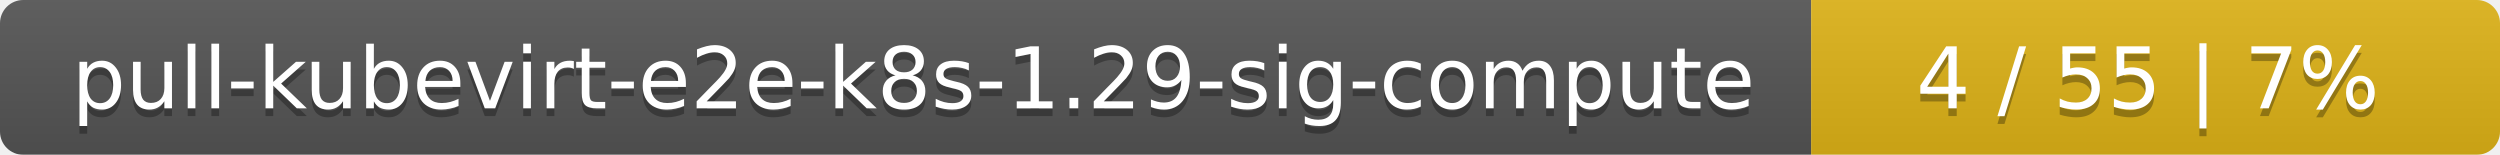
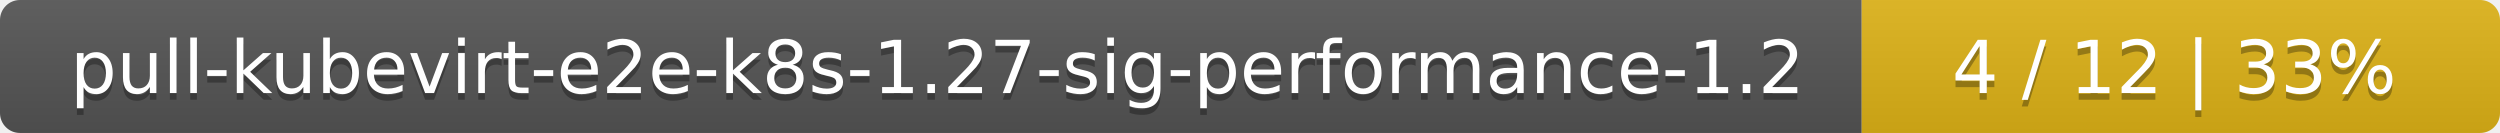
- <svg xmlns="http://www.w3.org/2000/svg" width="323" height="20">
+ <svg xmlns="http://www.w3.org/2000/svg" width="376" height="20">
  <linearGradient id="smooth" x2="0" y2="100%">
    <stop offset="0" stop-color="#bbb" stop-opacity=".1" />
    <stop offset="1" stop-opacity=".1" />
  </linearGradient>
  <mask id="round">
-     <rect width="323" height="20" rx="3" fill="#fff" />
+     <rect width="376" height="20" rx="3" fill="#fff" />
  </mask>
  <g mask="url(#round)">
-     <rect width="234" height="20" fill="#555" />
-     <rect x="234" width="89" height="20" fill="#dfb317" />
-     <rect width="323" height="20" fill="url(#smooth)" />
+     <rect width="280" height="20" fill="#555" />
+     <rect x="280" width="96" height="20" fill="#dfb317" />
+     <rect width="376" height="20" fill="url(#smooth)" />
  </g>
  <g fill="#fff" text-anchor="middle" font-family="DejaVu Sans,Verdana,Geneva,sans-serif" font-size="11">
-     <text x="118" y="15" fill="#010101" fill-opacity=".3">pull-kubevirt-e2e-k8s-1.29-sig-compute</text>
-     <text x="118" y="14">pull-kubevirt-e2e-k8s-1.29-sig-compute</text>
-     <text x="277.5" y="15" fill="#010101" fill-opacity=".3">4 / 55    |    7%</text>
-     <text x="277.5" y="14">4 / 55    |    7%</text>
+     <text x="141" y="15" fill="#010101" fill-opacity=".3">pull-kubevirt-e2e-k8s-1.27-sig-performance-1.2</text>
+     <text x="141" y="14">pull-kubevirt-e2e-k8s-1.27-sig-performance-1.2</text>
+     <text x="327" y="15" fill="#010101" fill-opacity=".3">4 / 12    |    33%</text>
+     <text x="327" y="14">4 / 12    |    33%</text>
  </g>
</svg>
